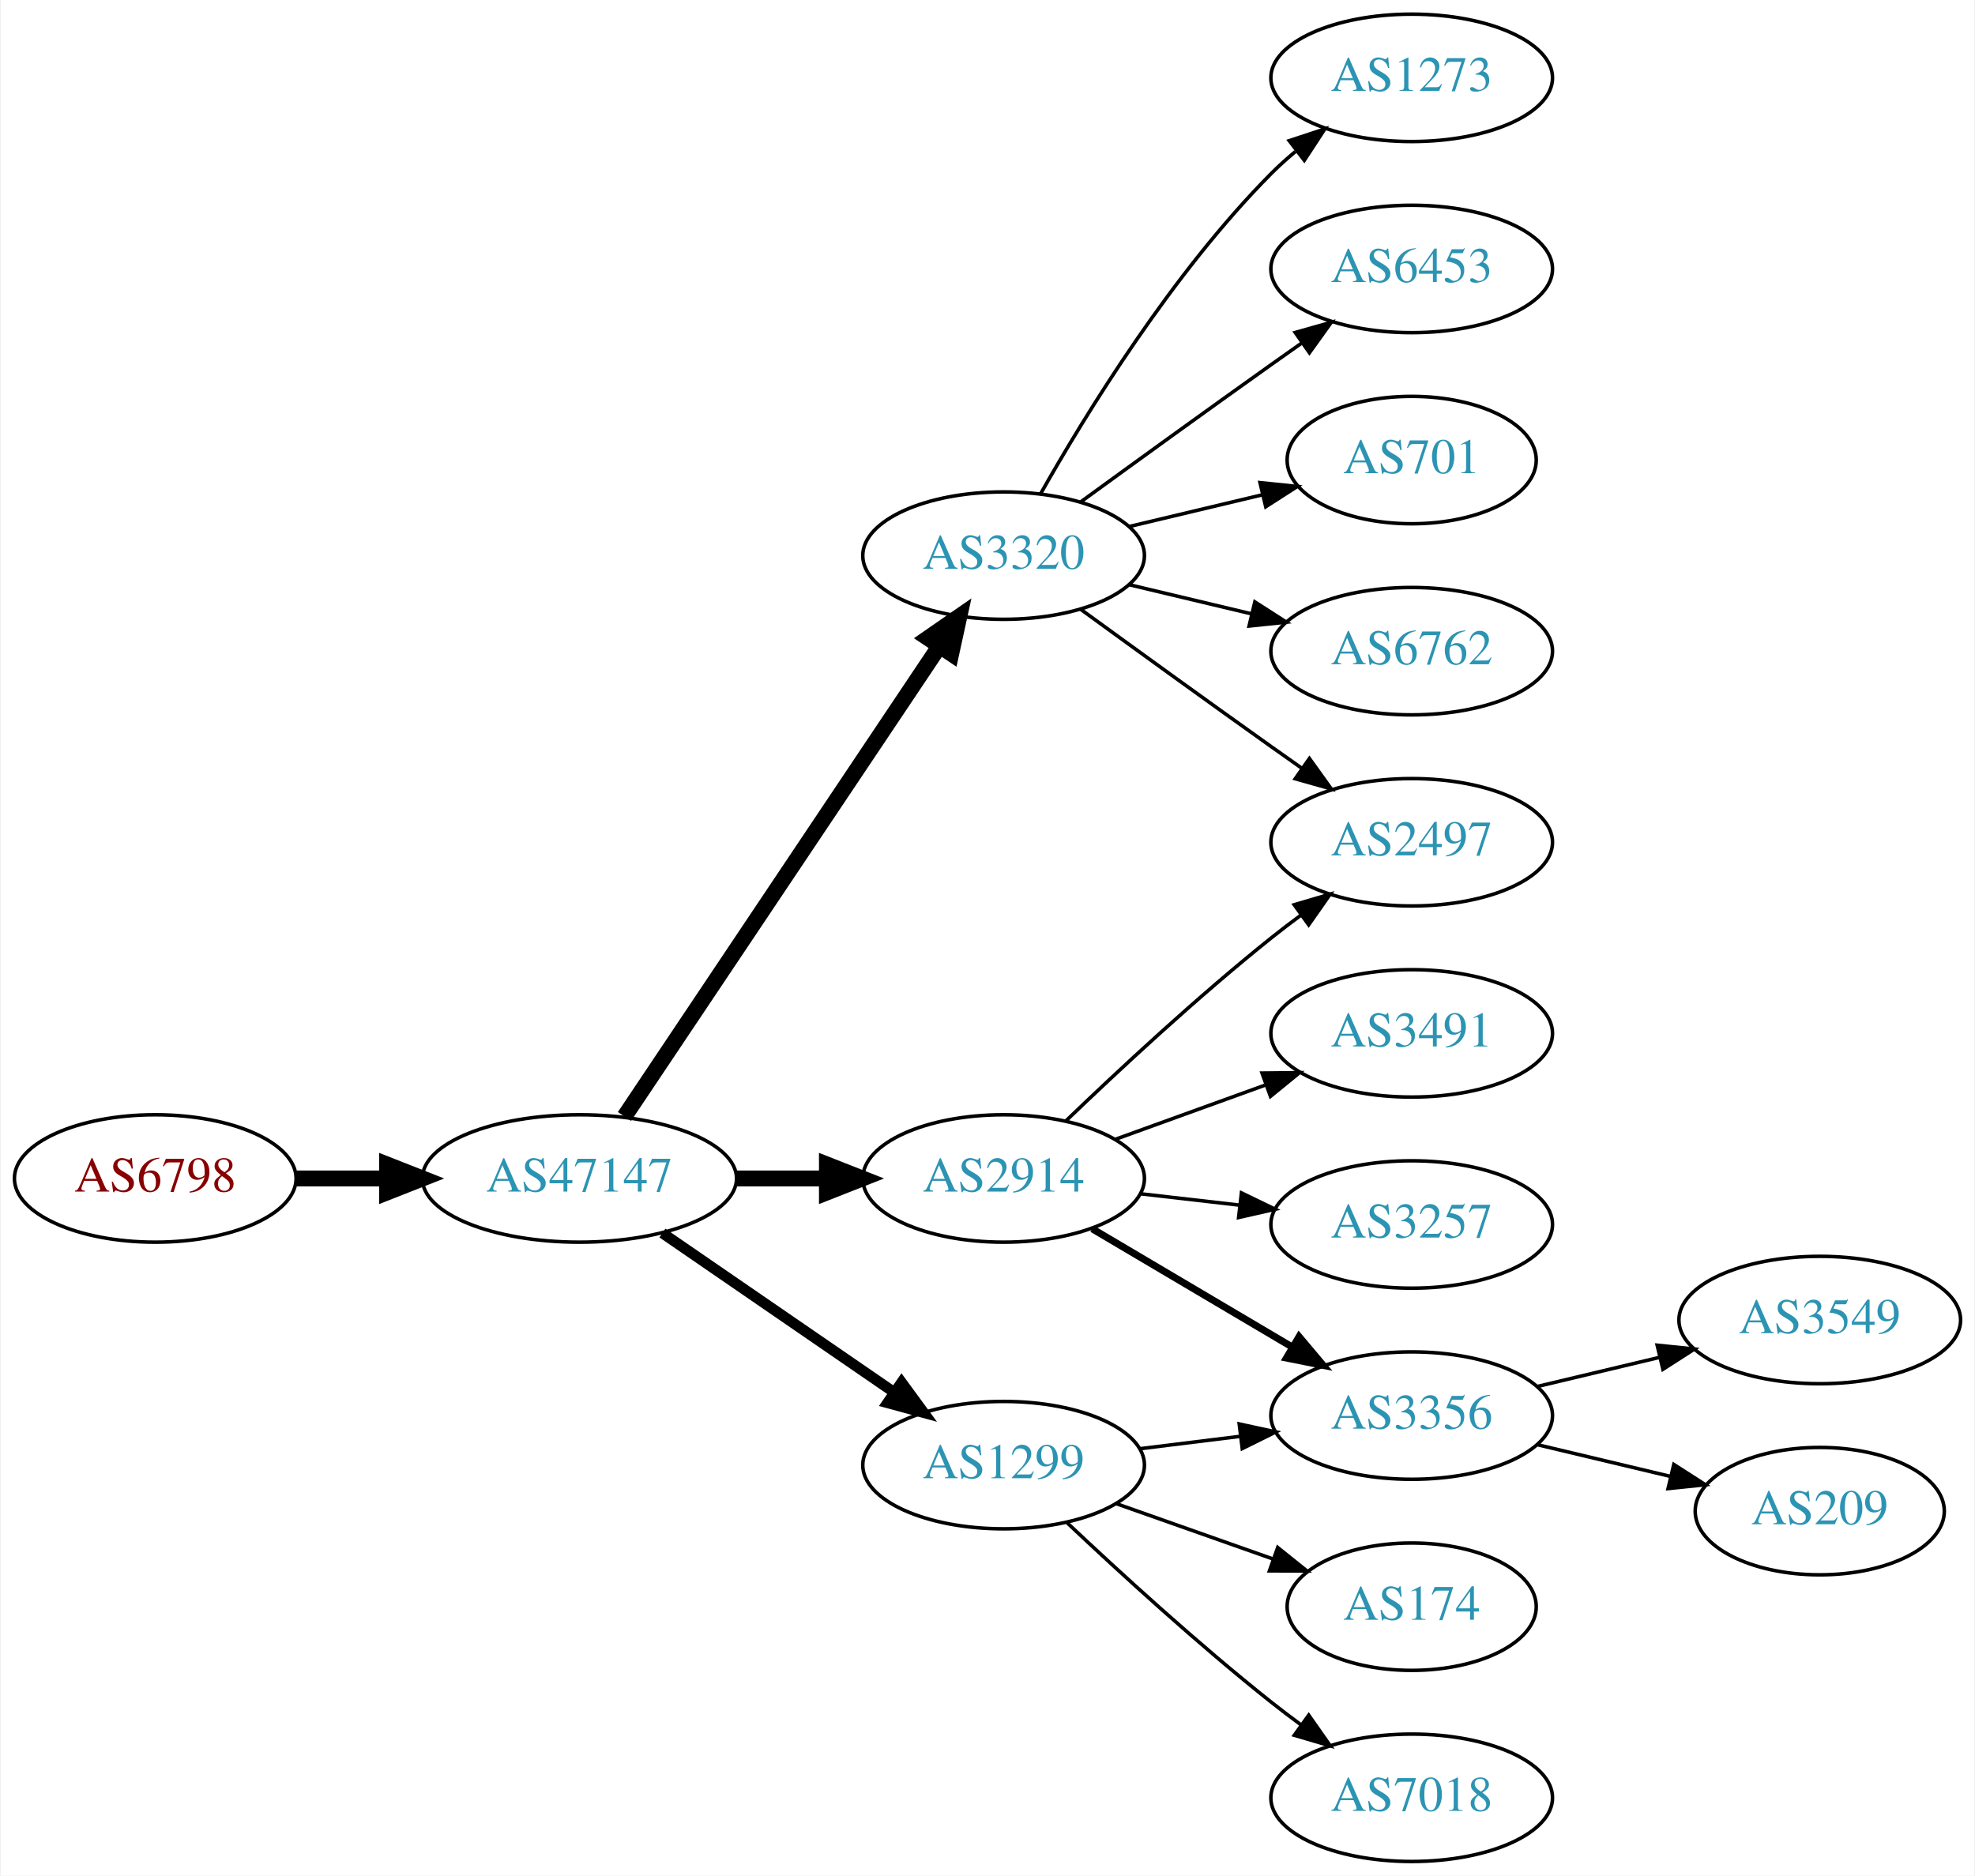
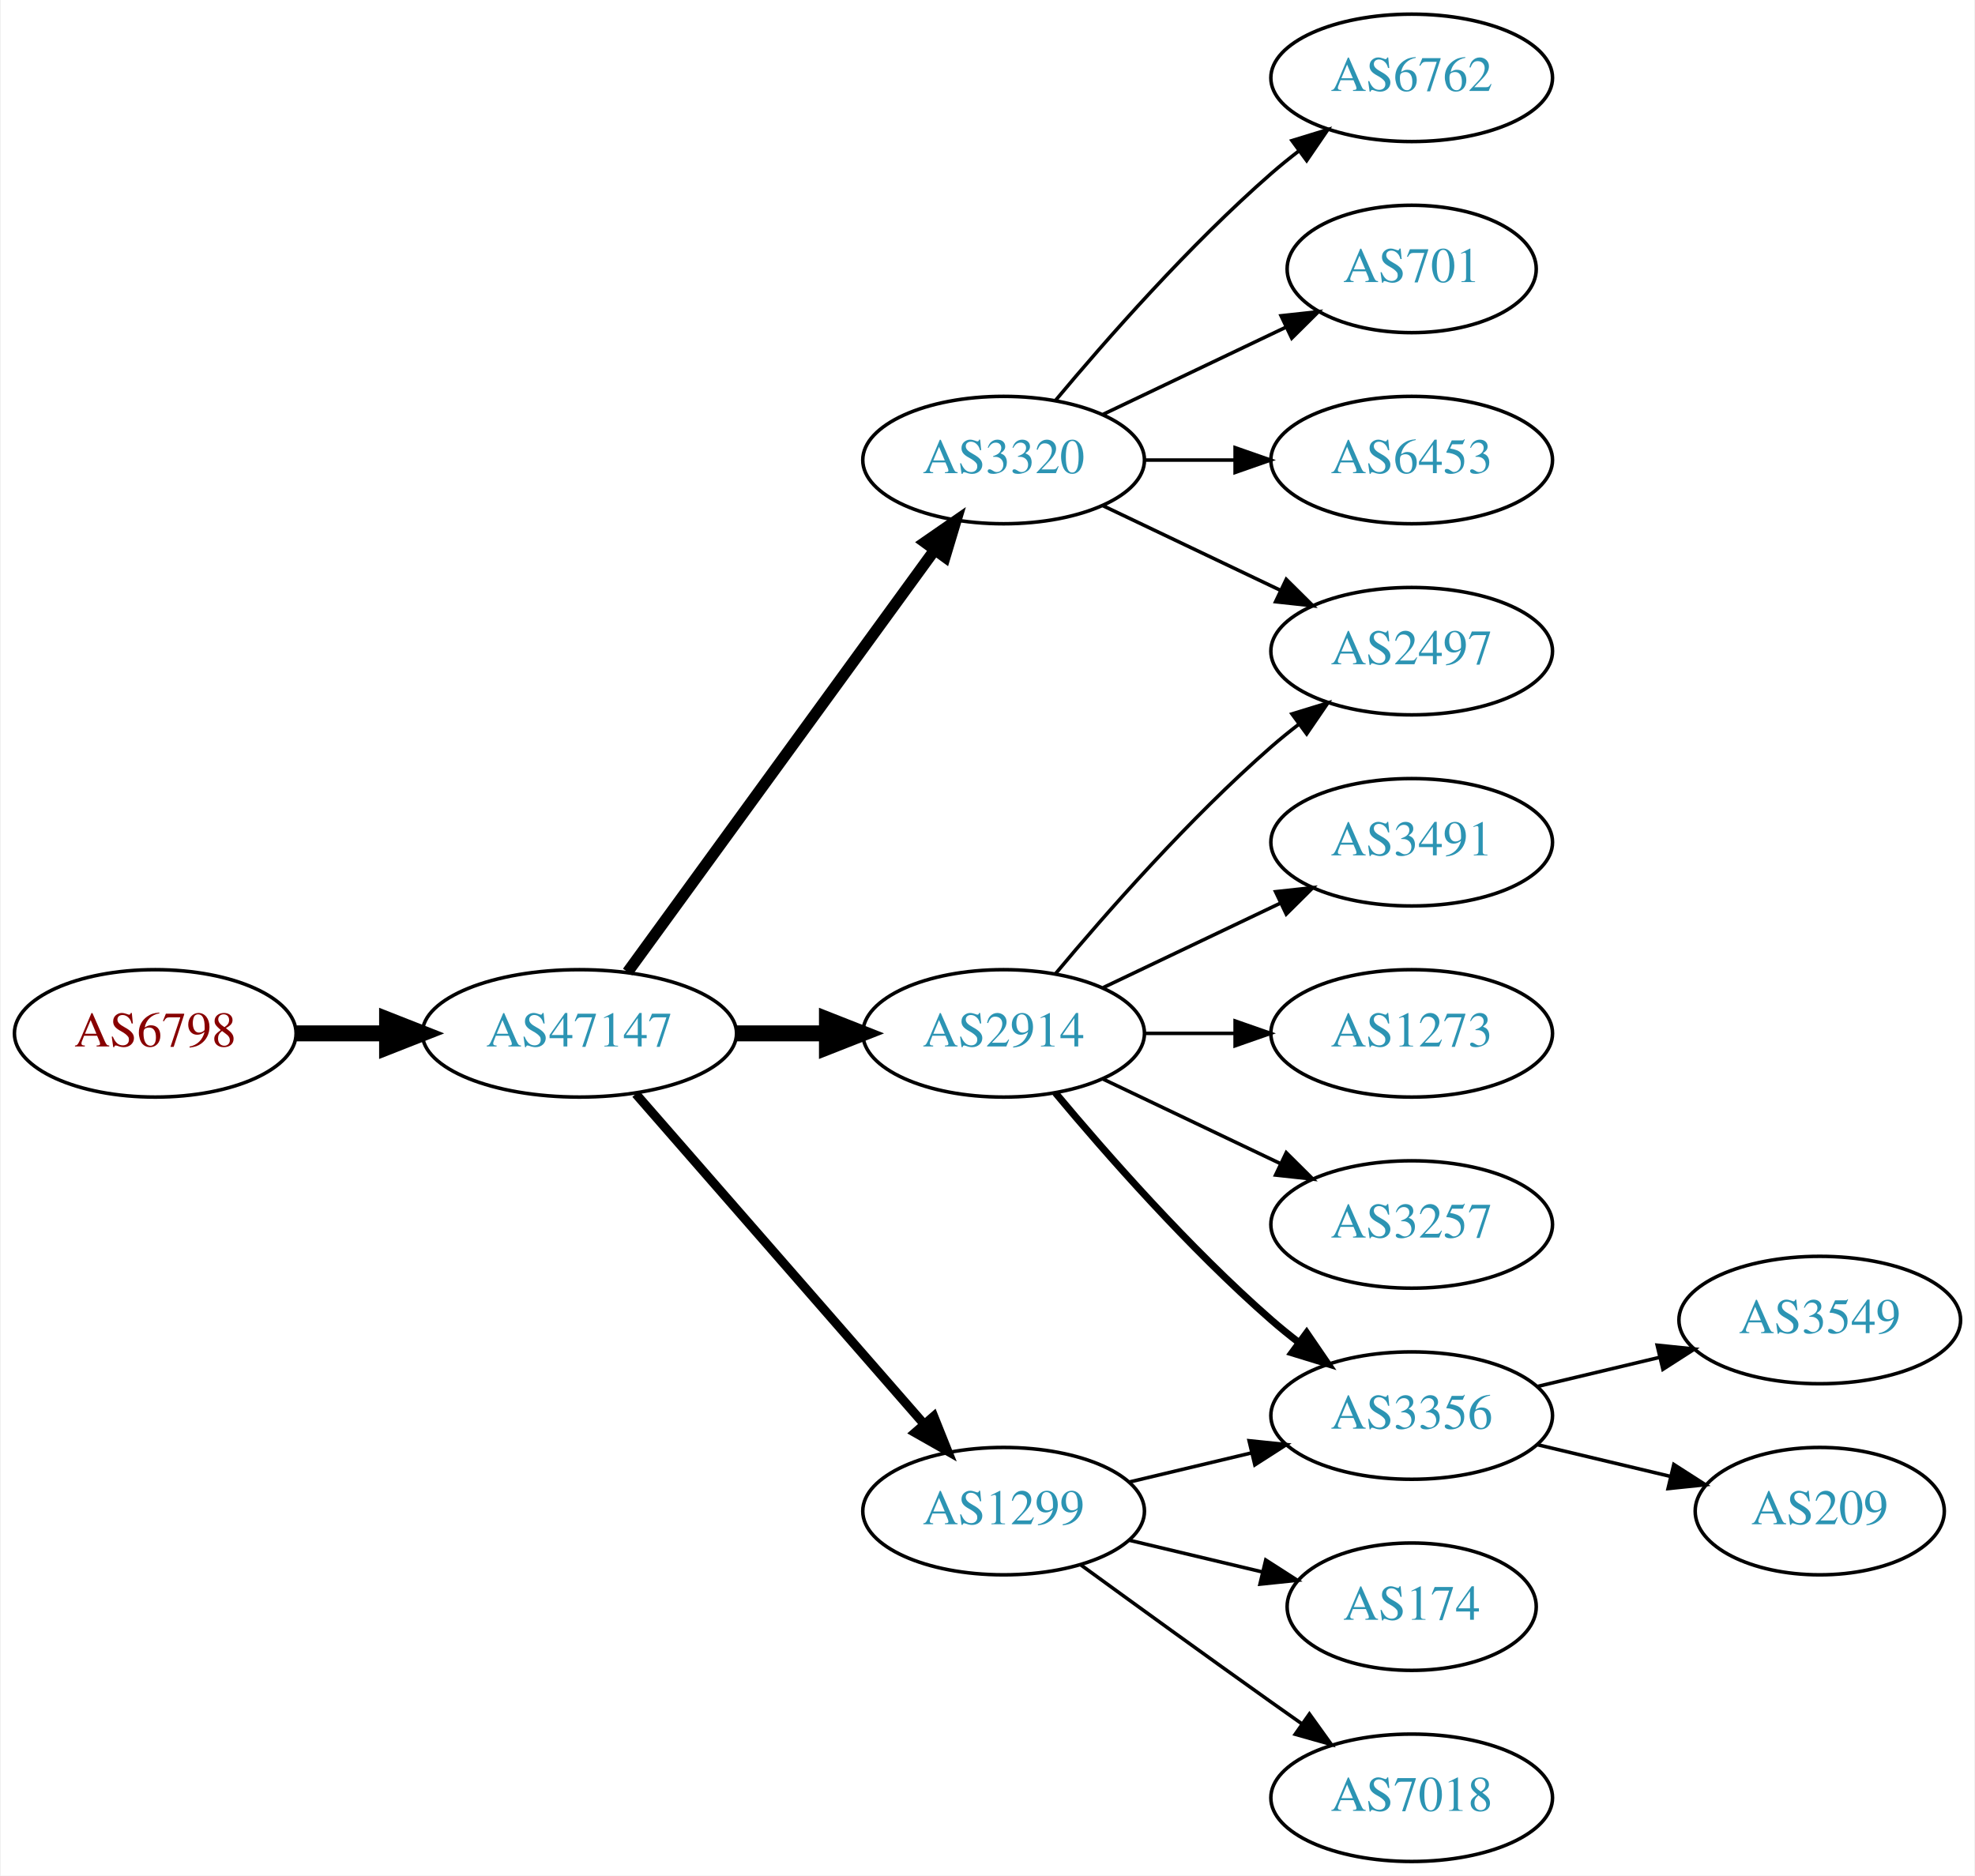
<svg xmlns="http://www.w3.org/2000/svg" xmlns:xlink="http://www.w3.org/1999/xlink" width="558pt" height="530pt" viewBox="0.00 0.00 557.56 530.00">
  <g id="graph0" class="graph" transform="scale(1 1) rotate(0) translate(4 526)">
    <polygon fill="white" stroke="none" points="-4,4 -4,-526 553.564,-526 553.564,4 -4,4" />
    <g id="node1" class="node">
      <g id="a_node1">
        <a xlink:href="/asn/6798" xlink:title="AS6798 ~ Net4You Internet GmbH [AT]">
-           <ellipse fill="#ffffff" stroke="black" cx="39.647" cy="-193" rx="39.794" ry="18" />
-           <text text-anchor="middle" x="39.647" y="-189.3" font-family="Times,serif" font-size="14.00" fill="#880000">AS6798</text>
+           <ellipse fill="#ffffff" stroke="black" cx="39.647" cy="-234" rx="39.794" ry="18" />
+           <text text-anchor="middle" x="39.647" y="-230.3" font-family="Times,serif" font-size="14.00" fill="#880000">AS6798</text>
        </a>
      </g>
    </g>
    <g id="node2" class="node">
      <g id="a_node2">
        <a xlink:href="/asn/47147" xlink:title="AS47147 ~ ANEXIA Internetdienstleistungs GmbH [AT]">
-           <ellipse fill="#ffffff" stroke="black" cx="159.489" cy="-193" rx="44.393" ry="18" />
-           <text text-anchor="middle" x="159.489" y="-189.3" font-family="Times,serif" font-size="14.00" fill="#2c94b3">AS47147</text>
+           <ellipse fill="#ffffff" stroke="black" cx="159.489" cy="-234" rx="44.393" ry="18" />
+           <text text-anchor="middle" x="159.489" y="-230.3" font-family="Times,serif" font-size="14.00" fill="#2c94b3">AS47147</text>
        </a>
      </g>
    </g>
    <g id="edge1" class="edge">
-       <path fill="none" stroke="black" stroke-width="4.5" d="M79.559,-193C87.662,-193 96.337,-193 104.863,-193" />
-       <polygon fill="black" stroke="black" stroke-width="4.5" points="105.141,-196.938 115.141,-193 105.141,-189.063 105.141,-196.938" />
+       <path fill="none" stroke="black" stroke-width="4.5" d="M79.559,-234C87.662,-234 96.337,-234 104.863,-234" />
+       <polygon fill="black" stroke="black" stroke-width="4.5" points="105.141,-237.938 115.141,-234 105.141,-230.063 105.141,-237.938" />
    </g>
    <g id="node3" class="node">
      <g id="a_node3">
        <a xlink:href="/asn/2914" xlink:title="AS2914 ~ NTT America, Inc. [US]">
-           <ellipse fill="#ffffff" stroke="black" cx="279.332" cy="-193" rx="39.794" ry="18" />
-           <text text-anchor="middle" x="279.332" y="-189.3" font-family="Times,serif" font-size="14.00" fill="#2c94b3">AS2914</text>
+           <ellipse fill="#ffffff" stroke="black" cx="279.332" cy="-234" rx="39.794" ry="18" />
+           <text text-anchor="middle" x="279.332" y="-230.3" font-family="Times,serif" font-size="14.00" fill="#2c94b3">AS2914</text>
        </a>
      </g>
    </g>
    <g id="edge2" class="edge">
-       <path fill="none" stroke="black" stroke-width="4.5" d="M203.7,-193C212.013,-193 220.775,-193 229.258,-193" />
-       <polygon fill="black" stroke="black" stroke-width="4.5" points="229.416,-196.938 239.416,-193 229.416,-189.063 229.416,-196.938" />
+       <path fill="none" stroke="black" stroke-width="4.5" d="M203.7,-234C212.013,-234 220.775,-234 229.258,-234" />
+       <polygon fill="black" stroke="black" stroke-width="4.5" points="229.416,-237.938 239.416,-234 229.416,-230.063 229.416,-237.938" />
    </g>
    <g id="node4" class="node">
      <g id="a_node4">
        <a xlink:href="/asn/1299" xlink:title="AS1299 ~ Telia Carrier [EU]">
-           <ellipse fill="#ffffff" stroke="black" cx="279.332" cy="-112" rx="39.794" ry="18" />
-           <text text-anchor="middle" x="279.332" y="-108.3" font-family="Times,serif" font-size="14.00" fill="#2c94b3">AS1299</text>
+           <ellipse fill="#ffffff" stroke="black" cx="279.332" cy="-99" rx="39.794" ry="18" />
+           <text text-anchor="middle" x="279.332" y="-95.3" font-family="Times,serif" font-size="14.00" fill="#2c94b3">AS1299</text>
        </a>
      </g>
    </g>
    <g id="edge3" class="edge">
-       <path fill="none" stroke="black" stroke-width="3" d="M182.932,-177.574C201.513,-164.802 228.074,-146.545 248.453,-132.537" />
-       <polygon fill="black" stroke="black" stroke-width="3" points="250.509,-135.371 256.768,-126.822 246.544,-129.602 250.509,-135.371" />
+       <path fill="none" stroke="black" stroke-width="2.571" d="M175.414,-216.902C195.956,-193.369 233.075,-150.845 256.672,-123.813" />
+       <polygon fill="black" stroke="black" stroke-width="2.571" points="259.589,-125.794 263.528,-115.959 254.315,-121.191 259.589,-125.794" />
    </g>
    <g id="node5" class="node">
      <g id="a_node5">
        <a xlink:href="/asn/3320" xlink:title="AS3320 ~ DTAG [DE]">
-           <ellipse fill="#ffffff" stroke="black" cx="279.332" cy="-369" rx="39.794" ry="18" />
-           <text text-anchor="middle" x="279.332" y="-365.3" font-family="Times,serif" font-size="14.00" fill="#2c94b3">AS3320</text>
+           <ellipse fill="#ffffff" stroke="black" cx="279.332" cy="-396" rx="39.794" ry="18" />
+           <text text-anchor="middle" x="279.332" y="-392.3" font-family="Times,serif" font-size="14.00" fill="#2c94b3">AS3320</text>
        </a>
      </g>
    </g>
    <g id="edge4" class="edge">
-       <path fill="none" stroke="black" stroke-width="4.5" d="M172.219,-210.519C193.096,-241.699 236.784,-306.948 261.087,-343.245" />
-       <polygon fill="black" stroke="black" stroke-width="4.5" points="257.987,-345.693 266.823,-351.811 264.531,-341.311 257.987,-345.693" />
+       <path fill="none" stroke="black" stroke-width="3.214" d="M173.1,-251.337C193.921,-279.96 235.583,-337.233 259.772,-370.486" />
+       <polygon fill="black" stroke="black" stroke-width="3.214" points="257.098,-372.76 265.811,-378.788 262.759,-368.642 257.098,-372.76" />
    </g>
    <g id="node6" class="node">
      <g id="a_node6">
-         <a xlink:href="/asn/2497" xlink:title="AS2497 ~ Internet Initiative Japan Inc. [JP]">
+         <a xlink:href="/asn/3491" xlink:title="AS3491 ~ PCCW Global, Inc. [US]">
          <ellipse fill="#ffffff" stroke="black" cx="394.625" cy="-288" rx="39.794" ry="18" />
-           <text text-anchor="middle" x="394.625" y="-284.3" font-family="Times,serif" font-size="14.00" fill="#2c94b3">AS2497</text>
+           <text text-anchor="middle" x="394.625" y="-284.3" font-family="Times,serif" font-size="14.00" fill="#2c94b3">AS3491</text>
        </a>
      </g>
    </g>
    <g id="edge5" class="edge">
-       <path fill="none" stroke="black" d="M296.975,-209.312C311.751,-223.51 334.164,-244.363 354.978,-261 357.681,-263.161 360.546,-265.344 363.444,-267.484" />
-       <polygon fill="black" stroke="black" points="361.436,-270.35 371.599,-273.344 365.521,-264.666 361.436,-270.35" />
+       <path fill="none" stroke="black" d="M307.468,-246.934C322.462,-254.081 341.283,-263.052 357.506,-270.785" />
+       <polygon fill="black" stroke="black" points="356.177,-274.028 366.71,-275.171 359.188,-267.709 356.177,-274.028" />
    </g>
    <g id="node7" class="node">
      <g id="a_node7">
+         <a xlink:href="/asn/2497" xlink:title="AS2497 ~ Internet Initiative Japan Inc. [JP]">
+           <ellipse fill="#ffffff" stroke="black" cx="394.625" cy="-342" rx="39.794" ry="18" />
+           <text text-anchor="middle" x="394.625" y="-338.3" font-family="Times,serif" font-size="14.00" fill="#2c94b3">AS2497</text>
+         </a>
+       </g>
+     </g>
+     <g id="edge6" class="edge">
+       <path fill="none" stroke="black" d="M293.962,-250.817C308.244,-267.929 331.791,-294.745 354.978,-315 357.444,-317.154 360.082,-319.294 362.78,-321.372" />
+       <polygon fill="black" stroke="black" points="360.805,-324.264 370.934,-327.37 364.953,-318.625 360.805,-324.264" />
+     </g>
+     <g id="node8" class="node">
+       <g id="a_node8">
        <a xlink:href="/asn/3356" xlink:title="AS3356 ~ Level 3 Parent, LLC [US]">
          <ellipse fill="#ffffff" stroke="black" cx="394.625" cy="-126" rx="39.794" ry="18" />
          <text text-anchor="middle" x="394.625" y="-122.3" font-family="Times,serif" font-size="14.00" fill="#2c94b3">AS3356</text>
        </a>
      </g>
    </g>
-     <g id="edge6" class="edge">
-       <path fill="none" stroke="black" stroke-width="2" d="M304.358,-178.791C320.73,-169.109 342.618,-156.165 360.622,-145.518" />
-       <polygon fill="black" stroke="black" stroke-width="2" points="362.807,-148.292 369.633,-140.188 359.244,-142.266 362.807,-148.292" />
-     </g>
-     <g id="node8" class="node">
-       <g id="a_node8">
-         <a xlink:href="/asn/3491" xlink:title="AS3491 ~ PCCW Global, Inc. [US]">
-           <ellipse fill="#ffffff" stroke="black" cx="394.625" cy="-234" rx="39.794" ry="18" />
-           <text text-anchor="middle" x="394.625" y="-230.3" font-family="Times,serif" font-size="14.00" fill="#2c94b3">AS3491</text>
-         </a>
-       </g>
-     </g>
    <g id="edge7" class="edge">
-       <path fill="none" stroke="black" d="M310.99,-204.095C323.963,-208.79 339.256,-214.324 353.137,-219.348" />
-       <polygon fill="black" stroke="black" points="352.347,-222.784 362.941,-222.896 354.729,-216.202 352.347,-222.784" />
+       <path fill="none" stroke="black" stroke-width="2" d="M293.962,-217.183C308.244,-200.071 331.791,-173.255 354.978,-153 357.444,-150.846 360.082,-148.706 362.78,-146.628" />
+       <polygon fill="black" stroke="black" stroke-width="2" points="364.953,-149.375 370.934,-140.63 360.805,-143.736 364.953,-149.375" />
    </g>
    <g id="node9" class="node">
      <g id="a_node9">
+         <a xlink:href="/asn/1273" xlink:title="AS1273 ~ Vodafone Group PLC [EU]">
+           <ellipse fill="#ffffff" stroke="black" cx="394.625" cy="-234" rx="39.794" ry="18" />
+           <text text-anchor="middle" x="394.625" y="-230.3" font-family="Times,serif" font-size="14.00" fill="#2c94b3">AS1273</text>
+         </a>
+       </g>
+     </g>
+     <g id="edge8" class="edge">
+       <path fill="none" stroke="black" d="M319.004,-234C327.207,-234 335.971,-234 344.503,-234" />
+       <polygon fill="black" stroke="black" points="344.742,-237.5 354.742,-234 344.742,-230.5 344.742,-237.5" />
+     </g>
+     <g id="node10" class="node">
+       <g id="a_node10">
        <a xlink:href="/asn/3257" xlink:title="AS3257 ~ GTT [DE]">
          <ellipse fill="#ffffff" stroke="black" cx="394.625" cy="-180" rx="39.794" ry="18" />
          <text text-anchor="middle" x="394.625" y="-176.3" font-family="Times,serif" font-size="14.00" fill="#2c94b3">AS3257</text>
        </a>
      </g>
    </g>
-     <g id="edge8" class="edge">
-       <path fill="none" stroke="black" d="M318.057,-188.671C327.038,-187.641 336.737,-186.528 346.094,-185.454" />
-       <polygon fill="black" stroke="black" points="346.529,-188.927 356.064,-184.31 345.731,-181.973 346.529,-188.927" />
-     </g>
-     <g id="edge10" class="edge">
-       <path fill="none" stroke="black" d="M317.742,-116.623C326.83,-117.746 336.667,-118.962 346.152,-120.134" />
-       <polygon fill="black" stroke="black" points="345.9,-123.629 356.254,-121.382 346.758,-116.682 345.9,-123.629" />
-     </g>
-     <g id="node10" class="node">
-       <g id="a_node10">
+     <g id="edge9" class="edge">
+       <path fill="none" stroke="black" d="M307.468,-221.066C322.462,-213.919 341.283,-204.948 357.506,-197.215" />
+       <polygon fill="black" stroke="black" points="359.188,-200.291 366.71,-192.829 356.177,-193.972 359.188,-200.291" />
+     </g>
+     <g id="edge11" class="edge">
+       <path fill="none" stroke="black" d="M314.939,-107.248C325.81,-109.838 337.964,-112.735 349.407,-115.462" />
+       <polygon fill="black" stroke="black" points="348.69,-118.889 359.229,-117.803 350.313,-112.08 348.69,-118.889" />
+     </g>
+     <g id="node11" class="node">
+       <g id="a_node11">
        <a xlink:href="/asn/174" xlink:title="AS174 ~ Cogent Communications [US]">
          <ellipse fill="#ffffff" stroke="black" cx="394.625" cy="-72" rx="35.194" ry="18" />
          <text text-anchor="middle" x="394.625" y="-68.3" font-family="Times,serif" font-size="14.00" fill="#2c94b3">AS174</text>
        </a>
      </g>
    </g>
-     <g id="edge9" class="edge">
-       <path fill="none" stroke="black" d="M311.289,-101.07C324.917,-96.258 341.06,-90.559 355.427,-85.486" />
-       <polygon fill="black" stroke="black" points="356.772,-88.723 365.036,-82.094 354.441,-82.123 356.772,-88.723" />
-     </g>
-     <g id="node11" class="node">
-       <g id="a_node11">
+     <g id="edge10" class="edge">
+       <path fill="none" stroke="black" d="M314.939,-90.752C326.733,-87.942 340.038,-84.771 352.306,-81.847" />
+       <polygon fill="black" stroke="black" points="353.394,-85.186 362.311,-79.463 351.772,-78.376 353.394,-85.186" />
+     </g>
+     <g id="node12" class="node">
+       <g id="a_node12">
        <a xlink:href="/asn/7018" xlink:title="AS7018 ~ AT&amp;T Services, Inc. [US]">
          <ellipse fill="#ffffff" stroke="black" cx="394.625" cy="-18" rx="39.794" ry="18" />
          <text text-anchor="middle" x="394.625" y="-14.3" font-family="Times,serif" font-size="14.00" fill="#2c94b3">AS7018</text>
        </a>
      </g>
    </g>
-     <g id="edge11" class="edge">
-       <path fill="none" stroke="black" d="M297.307,-95.68C312.109,-81.716 334.378,-61.342 354.978,-45 357.689,-42.849 360.559,-40.672 363.461,-38.537" />
-       <polygon fill="black" stroke="black" points="365.535,-41.356 371.62,-32.683 361.455,-35.669 365.535,-41.356" />
-     </g>
-     <g id="edge14" class="edge">
-       <path fill="none" stroke="black" d="M301.18,-353.778C316.114,-342.909 336.727,-327.975 354.978,-315 357.799,-312.995 360.742,-310.915 363.69,-308.841" />
-       <polygon fill="black" stroke="black" points="365.736,-311.681 371.914,-303.074 361.717,-305.95 365.736,-311.681" />
+     <g id="edge12" class="edge">
+       <path fill="none" stroke="black" d="M301.18,-83.778C316.114,-72.909 336.727,-57.975 354.978,-45 357.799,-42.995 360.742,-40.915 363.69,-38.841" />
+       <polygon fill="black" stroke="black" points="365.736,-41.681 371.914,-33.074 361.717,-35.95 365.736,-41.681" />
+     </g>
+     <g id="edge15" class="edge">
+       <path fill="none" stroke="black" d="M307.468,-383.066C322.462,-375.919 341.283,-366.948 357.506,-359.215" />
+       <polygon fill="black" stroke="black" points="359.188,-362.291 366.71,-354.829 356.177,-355.972 359.188,-362.291" />
+     </g>
+     <g id="node13" class="node">
+       <g id="a_node13">
+         <a xlink:href="/asn/6762" xlink:title="AS6762 ~ TELECOM ITALIA SPARKLE S.p.A. [IT]">
+           <ellipse fill="#ffffff" stroke="black" cx="394.625" cy="-504" rx="39.794" ry="18" />
+           <text text-anchor="middle" x="394.625" y="-500.3" font-family="Times,serif" font-size="14.00" fill="#2c94b3">AS6762</text>
+         </a>
+       </g>
+     </g>
+     <g id="edge13" class="edge">
+       <path fill="none" stroke="black" d="M293.962,-412.817C308.244,-429.929 331.791,-456.745 354.978,-477 357.444,-479.154 360.082,-481.294 362.78,-483.372" />
+       <polygon fill="black" stroke="black" points="360.805,-486.264 370.934,-489.37 364.953,-480.625 360.805,-486.264" />
    </g>
    <g id="node14" class="node">
      <g id="a_node14">
-         <a xlink:href="/asn/1273" xlink:title="AS1273 ~ Vodafone Group PLC [EU]">
-           <ellipse fill="#ffffff" stroke="black" cx="394.625" cy="-504" rx="39.794" ry="18" />
-           <text text-anchor="middle" x="394.625" y="-500.3" font-family="Times,serif" font-size="14.00" fill="#2c94b3">AS1273</text>
-         </a>
-       </g>
-     </g>
-     <g id="edge15" class="edge">
-       <path fill="none" stroke="black" d="M289.791,-386.49C302.573,-409.096 327.005,-448.886 354.978,-477 357.089,-479.121 359.385,-481.188 361.77,-483.171" />
-       <polygon fill="black" stroke="black" points="360.023,-486.242 370.086,-489.556 364.286,-480.69 360.023,-486.242" />
+         <a xlink:href="/asn/701" xlink:title="AS701 ~ UUNET [US]">
+           <ellipse fill="#ffffff" stroke="black" cx="394.625" cy="-450" rx="35.194" ry="18" />
+           <text text-anchor="middle" x="394.625" y="-446.3" font-family="Times,serif" font-size="14.00" fill="#2c94b3">AS701</text>
+         </a>
+       </g>
+     </g>
+     <g id="edge14" class="edge">
+       <path fill="none" stroke="black" d="M307.468,-408.934C322.9,-416.29 342.385,-425.577 358.92,-433.459" />
+       <polygon fill="black" stroke="black" points="357.729,-436.768 368.262,-437.911 360.741,-430.449 357.729,-436.768" />
    </g>
    <g id="node15" class="node">
      <g id="a_node15">
        <a xlink:href="/asn/6453" xlink:title="AS6453 ~ TATA COMMUNICATIONS (AMERICA) INC [US]">
-           <ellipse fill="#ffffff" stroke="black" cx="394.625" cy="-450" rx="39.794" ry="18" />
-           <text text-anchor="middle" x="394.625" y="-446.3" font-family="Times,serif" font-size="14.00" fill="#2c94b3">AS6453</text>
+           <ellipse fill="#ffffff" stroke="black" cx="394.625" cy="-396" rx="39.794" ry="18" />
+           <text text-anchor="middle" x="394.625" y="-392.3" font-family="Times,serif" font-size="14.00" fill="#2c94b3">AS6453</text>
        </a>
      </g>
    </g>
    <g id="edge16" class="edge">
-       <path fill="none" stroke="black" d="M301.18,-384.222C316.114,-395.091 336.727,-410.025 354.978,-423 357.799,-425.005 360.742,-427.085 363.69,-429.159" />
-       <polygon fill="black" stroke="black" points="361.717,-432.05 371.914,-434.926 365.736,-426.319 361.717,-432.05" />
+       <path fill="none" stroke="black" d="M319.004,-396C327.207,-396 335.971,-396 344.503,-396" />
+       <polygon fill="black" stroke="black" points="344.742,-399.5 354.742,-396 344.742,-392.5 344.742,-399.5" />
    </g>
    <g id="node16" class="node">
      <g id="a_node16">
-         <a xlink:href="/asn/701" xlink:title="AS701 ~ UUNET [US]">
-           <ellipse fill="#ffffff" stroke="black" cx="394.625" cy="-396" rx="35.194" ry="18" />
-           <text text-anchor="middle" x="394.625" y="-392.3" font-family="Times,serif" font-size="14.00" fill="#2c94b3">AS701</text>
-         </a>
-       </g>
-     </g>
-     <g id="edge17" class="edge">
-       <path fill="none" stroke="black" d="M314.939,-377.248C326.733,-380.058 340.038,-383.229 352.306,-386.153" />
-       <polygon fill="black" stroke="black" points="351.772,-389.624 362.311,-388.537 353.394,-382.814 351.772,-389.624" />
-     </g>
-     <g id="node17" class="node">
-       <g id="a_node17">
-         <a xlink:href="/asn/6762" xlink:title="AS6762 ~ TELECOM ITALIA SPARKLE S.p.A. [IT]">
-           <ellipse fill="#ffffff" stroke="black" cx="394.625" cy="-342" rx="39.794" ry="18" />
-           <text text-anchor="middle" x="394.625" y="-338.3" font-family="Times,serif" font-size="14.00" fill="#2c94b3">AS6762</text>
-         </a>
-       </g>
-     </g>
-     <g id="edge18" class="edge">
-       <path fill="none" stroke="black" d="M314.939,-360.752C325.81,-358.162 337.964,-355.265 349.407,-352.538" />
-       <polygon fill="black" stroke="black" points="350.313,-355.92 359.229,-350.197 348.69,-349.111 350.313,-355.92" />
-     </g>
-     <g id="node12" class="node">
-       <g id="a_node12">
        <a xlink:href="/asn/3549" xlink:title="AS3549 ~ Level 3 Parent, LLC [US]">
          <ellipse fill="#ffffff" stroke="black" cx="509.918" cy="-153" rx="39.794" ry="18" />
          <text text-anchor="middle" x="509.918" y="-149.3" font-family="Times,serif" font-size="14.00" fill="#2c94b3">AS3549</text>
        </a>
      </g>
    </g>
-     <g id="edge12" class="edge">
+     <g id="edge17" class="edge">
      <path fill="none" stroke="black" d="M430.232,-134.248C441.103,-136.838 453.257,-139.735 464.7,-142.462" />
      <polygon fill="black" stroke="black" points="463.983,-145.889 474.522,-144.803 465.606,-139.08 463.983,-145.889" />
    </g>
-     <g id="node13" class="node">
-       <g id="a_node13">
+     <g id="node17" class="node">
+       <g id="a_node17">
        <a xlink:href="/asn/209" xlink:title="AS209 ~ CenturyLink Communications, LLC [US]">
          <ellipse fill="#ffffff" stroke="black" cx="509.918" cy="-99" rx="35.194" ry="18" />
          <text text-anchor="middle" x="509.918" y="-95.3" font-family="Times,serif" font-size="14.00" fill="#2c94b3">AS209</text>
        </a>
      </g>
    </g>
-     <g id="edge13" class="edge">
+     <g id="edge18" class="edge">
      <path fill="none" stroke="black" d="M430.232,-117.752C442.026,-114.942 455.331,-111.771 467.599,-108.847" />
      <polygon fill="black" stroke="black" points="468.687,-112.186 477.604,-106.463 467.065,-105.376 468.687,-112.186" />
    </g>
  </g>
</svg>
